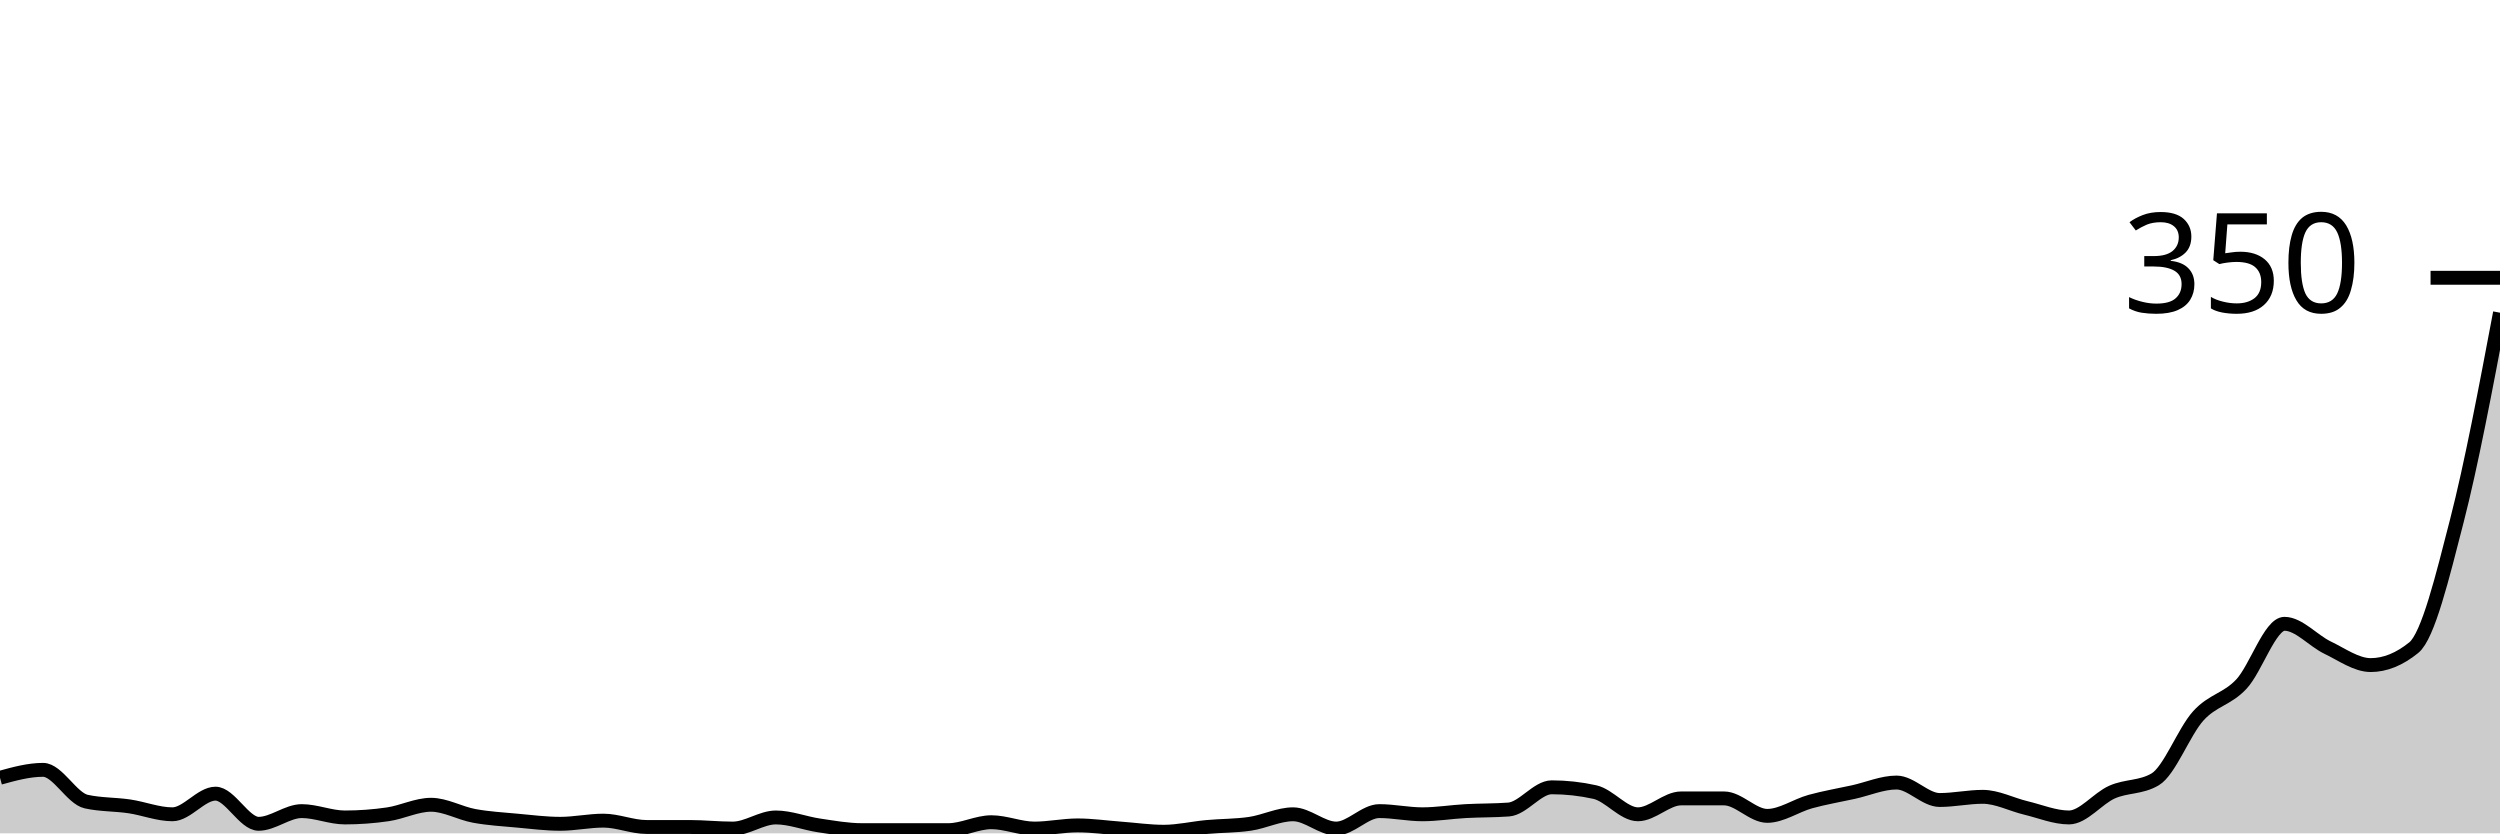
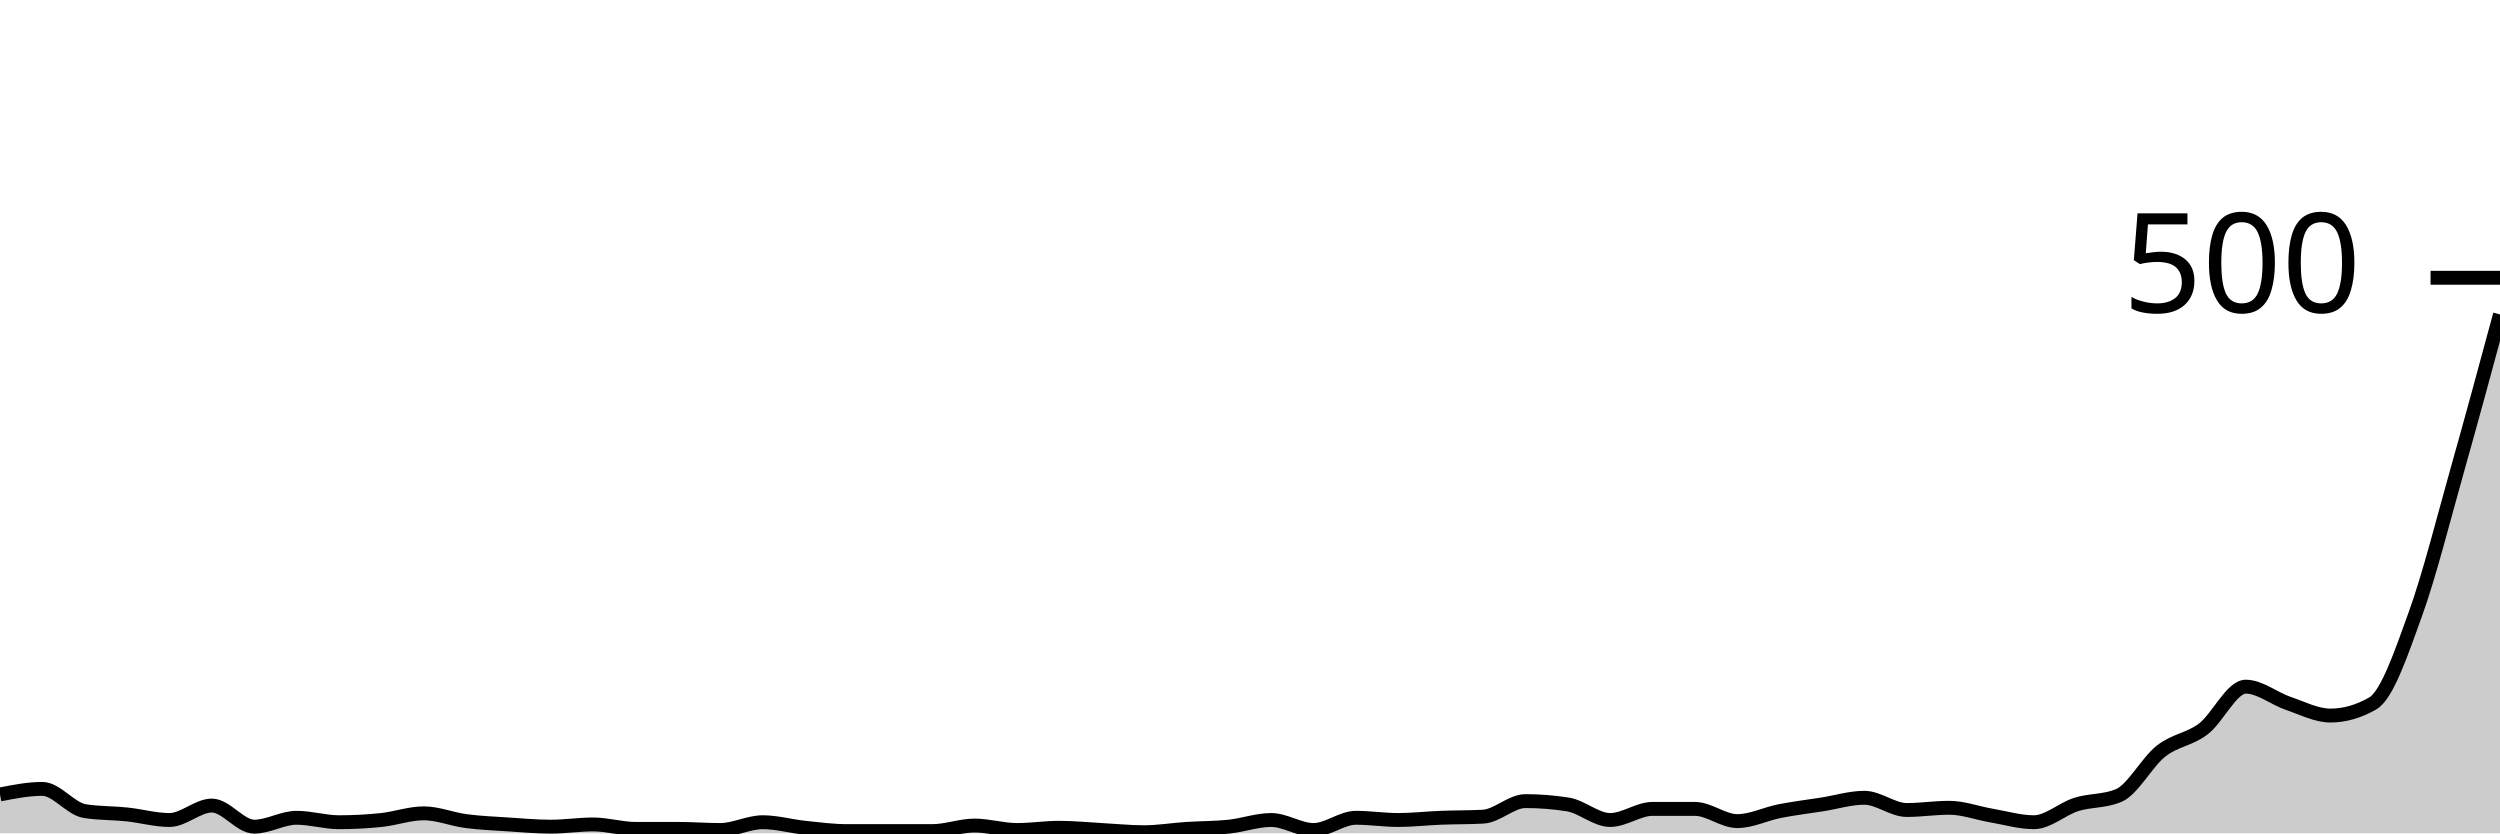
<svg xmlns="http://www.w3.org/2000/svg" viewBox="0 0 180 60">
  <g transform="translate(0,20)">
-     <path class="area" fill="rgba(0, 0, 0, 0.2)" d="M0,36C1.034,35.714,2.069,35.429,3.103,35.429C4.138,35.429,5.172,37.486,6.207,37.714C7.241,37.943,8.276,37.905,9.31,38.057C10.345,38.21,11.379,38.629,12.414,38.629C13.448,38.629,14.483,37.143,15.517,37.143C16.552,37.143,17.586,39.314,18.621,39.314C19.655,39.314,20.69,38.4,21.724,38.4C22.759,38.4,23.793,38.857,24.828,38.857C25.862,38.857,26.897,38.781,27.931,38.629C28.966,38.476,30,37.943,31.034,37.943C32.069,37.943,33.103,38.552,34.138,38.743C35.172,38.933,36.207,38.99,37.241,39.086C38.276,39.181,39.31,39.314,40.345,39.314C41.379,39.314,42.414,39.086,43.448,39.086C44.483,39.086,45.517,39.543,46.552,39.543C47.586,39.543,48.621,39.543,49.655,39.543C50.69,39.543,51.724,39.657,52.759,39.657C53.793,39.657,54.828,38.857,55.862,38.857C56.897,38.857,57.931,39.276,58.966,39.429C60,39.581,61.034,39.771,62.069,39.771C63.103,39.771,64.138,39.771,65.172,39.771C66.207,39.771,67.241,39.771,68.276,39.771C69.31,39.771,70.345,39.2,71.379,39.2C72.414,39.2,73.448,39.657,74.483,39.657C75.517,39.657,76.552,39.429,77.586,39.429C78.621,39.429,79.655,39.581,80.69,39.657C81.724,39.733,82.759,39.886,83.793,39.886C84.828,39.886,85.862,39.638,86.897,39.543C87.931,39.448,88.966,39.467,90,39.314C91.034,39.162,92.069,38.629,93.103,38.629C94.138,38.629,95.172,39.657,96.207,39.657C97.241,39.657,98.276,38.4,99.31,38.4C100.345,38.4,101.379,38.629,102.414,38.629C103.448,38.629,104.483,38.457,105.517,38.4C106.552,38.343,107.586,38.362,108.621,38.286C109.655,38.21,110.69,36.686,111.724,36.686C112.759,36.686,113.793,36.8,114.828,37.029C115.862,37.257,116.897,38.629,117.931,38.629C118.966,38.629,120,37.486,121.034,37.486C122.069,37.486,123.103,37.486,124.138,37.486C125.172,37.486,126.207,38.743,127.241,38.743C128.276,38.743,129.31,38,130.345,37.714C131.379,37.429,132.414,37.257,133.448,37.029C134.483,36.8,135.517,36.343,136.552,36.343C137.586,36.343,138.621,37.6,139.655,37.6C140.69,37.6,141.724,37.371,142.759,37.371C143.793,37.371,144.828,37.924,145.862,38.171C146.897,38.419,147.931,38.857,148.966,38.857C150,38.857,151.034,37.486,152.069,37.029C153.103,36.571,154.138,36.724,155.172,36.114C156.207,35.505,157.241,32.686,158.276,31.543C159.31,30.4,160.345,30.362,161.379,29.257C162.414,28.152,163.448,24.914,164.483,24.914C165.517,24.914,166.552,26.133,167.586,26.629C168.621,27.124,169.655,27.886,170.69,27.886C171.724,27.886,172.759,27.467,173.793,26.629C174.828,25.79,175.862,21.505,176.897,17.486C177.931,13.467,178.966,7.99,180,2.514L180,40C178.966,40,177.931,40,176.897,40C175.862,40,174.828,40,173.793,40C172.759,40,171.724,40,170.69,40C169.655,40,168.621,40,167.586,40C166.552,40,165.517,40,164.483,40C163.448,40,162.414,40,161.379,40C160.345,40,159.31,40,158.276,40C157.241,40,156.207,40,155.172,40C154.138,40,153.103,40,152.069,40C151.034,40,150,40,148.966,40C147.931,40,146.897,40,145.862,40C144.828,40,143.793,40,142.759,40C141.724,40,140.69,40,139.655,40C138.621,40,137.586,40,136.552,40C135.517,40,134.483,40,133.448,40C132.414,40,131.379,40,130.345,40C129.31,40,128.276,40,127.241,40C126.207,40,125.172,40,124.138,40C123.103,40,122.069,40,121.034,40C120,40,118.966,40,117.931,40C116.897,40,115.862,40,114.828,40C113.793,40,112.759,40,111.724,40C110.69,40,109.655,40,108.621,40C107.586,40,106.552,40,105.517,40C104.483,40,103.448,40,102.414,40C101.379,40,100.345,40,99.31,40C98.276,40,97.241,40,96.207,40C95.172,40,94.138,40,93.103,40C92.069,40,91.034,40,90,40C88.966,40,87.931,40,86.897,40C85.862,40,84.828,40,83.793,40C82.759,40,81.724,40,80.69,40C79.655,40,78.621,40,77.586,40C76.552,40,75.517,40,74.483,40C73.448,40,72.414,40,71.379,40C70.345,40,69.31,40,68.276,40C67.241,40,66.207,40,65.172,40C64.138,40,63.103,40,62.069,40C61.034,40,60,40,58.966,40C57.931,40,56.897,40,55.862,40C54.828,40,53.793,40,52.759,40C51.724,40,50.69,40,49.655,40C48.621,40,47.586,40,46.552,40C45.517,40,44.483,40,43.448,40C42.414,40,41.379,40,40.345,40C39.31,40,38.276,40,37.241,40C36.207,40,35.172,40,34.138,40C33.103,40,32.069,40,31.034,40C30,40,28.966,40,27.931,40C26.897,40,25.862,40,24.828,40C23.793,40,22.759,40,21.724,40C20.69,40,19.655,40,18.621,40C17.586,40,16.552,40,15.517,40C14.483,40,13.448,40,12.414,40C11.379,40,10.345,40,9.31,40C8.276,40,7.241,40,6.207,40C5.172,40,4.138,40,3.103,40C2.069,40,1.034,40,0,40Z" />
-     <path class="line" stroke="black" fill="none" d="M0,36C1.034,35.714,2.069,35.429,3.103,35.429C4.138,35.429,5.172,37.486,6.207,37.714C7.241,37.943,8.276,37.905,9.31,38.057C10.345,38.21,11.379,38.629,12.414,38.629C13.448,38.629,14.483,37.143,15.517,37.143C16.552,37.143,17.586,39.314,18.621,39.314C19.655,39.314,20.69,38.4,21.724,38.4C22.759,38.4,23.793,38.857,24.828,38.857C25.862,38.857,26.897,38.781,27.931,38.629C28.966,38.476,30,37.943,31.034,37.943C32.069,37.943,33.103,38.552,34.138,38.743C35.172,38.933,36.207,38.99,37.241,39.086C38.276,39.181,39.31,39.314,40.345,39.314C41.379,39.314,42.414,39.086,43.448,39.086C44.483,39.086,45.517,39.543,46.552,39.543C47.586,39.543,48.621,39.543,49.655,39.543C50.69,39.543,51.724,39.657,52.759,39.657C53.793,39.657,54.828,38.857,55.862,38.857C56.897,38.857,57.931,39.276,58.966,39.429C60,39.581,61.034,39.771,62.069,39.771C63.103,39.771,64.138,39.771,65.172,39.771C66.207,39.771,67.241,39.771,68.276,39.771C69.31,39.771,70.345,39.2,71.379,39.2C72.414,39.2,73.448,39.657,74.483,39.657C75.517,39.657,76.552,39.429,77.586,39.429C78.621,39.429,79.655,39.581,80.69,39.657C81.724,39.733,82.759,39.886,83.793,39.886C84.828,39.886,85.862,39.638,86.897,39.543C87.931,39.448,88.966,39.467,90,39.314C91.034,39.162,92.069,38.629,93.103,38.629C94.138,38.629,95.172,39.657,96.207,39.657C97.241,39.657,98.276,38.4,99.31,38.4C100.345,38.4,101.379,38.629,102.414,38.629C103.448,38.629,104.483,38.457,105.517,38.4C106.552,38.343,107.586,38.362,108.621,38.286C109.655,38.21,110.69,36.686,111.724,36.686C112.759,36.686,113.793,36.8,114.828,37.029C115.862,37.257,116.897,38.629,117.931,38.629C118.966,38.629,120,37.486,121.034,37.486C122.069,37.486,123.103,37.486,124.138,37.486C125.172,37.486,126.207,38.743,127.241,38.743C128.276,38.743,129.31,38,130.345,37.714C131.379,37.429,132.414,37.257,133.448,37.029C134.483,36.8,135.517,36.343,136.552,36.343C137.586,36.343,138.621,37.6,139.655,37.6C140.69,37.6,141.724,37.371,142.759,37.371C143.793,37.371,144.828,37.924,145.862,38.171C146.897,38.419,147.931,38.857,148.966,38.857C150,38.857,151.034,37.486,152.069,37.029C153.103,36.571,154.138,36.724,155.172,36.114C156.207,35.505,157.241,32.686,158.276,31.543C159.31,30.4,160.345,30.362,161.379,29.257C162.414,28.152,163.448,24.914,164.483,24.914C165.517,24.914,166.552,26.133,167.586,26.629C168.621,27.124,169.655,27.886,170.69,27.886C171.724,27.886,172.759,27.467,173.793,26.629C174.828,25.79,175.862,21.505,176.897,17.486C177.931,13.467,178.966,7.99,180,2.514" />
+     <path class="area" fill="rgba(0, 0, 0, 0.2)" d="M0,37.2C1.017,37,2.034,36.8,3.051,36.8C4.068,36.8,5.085,38.24,6.102,38.4C7.119,38.56,8.136,38.533,9.153,38.64C10.169,38.747,11.186,39.04,12.203,39.04C13.22,39.04,14.237,38,15.254,38C16.271,38,17.288,39.52,18.305,39.52C19.322,39.52,20.339,38.88,21.356,38.88C22.373,38.88,23.39,39.2,24.407,39.2C25.424,39.2,26.441,39.147,27.458,39.04C28.475,38.933,29.492,38.56,30.508,38.56C31.525,38.56,32.542,38.987,33.559,39.12C34.576,39.253,35.593,39.293,36.61,39.36C37.627,39.427,38.644,39.52,39.661,39.52C40.678,39.52,41.695,39.36,42.712,39.36C43.729,39.36,44.746,39.68,45.763,39.68C46.78,39.68,47.797,39.68,48.814,39.68C49.831,39.68,50.847,39.76,51.864,39.76C52.881,39.76,53.898,39.2,54.915,39.2C55.932,39.2,56.949,39.493,57.966,39.6C58.983,39.707,60,39.84,61.017,39.84C62.034,39.84,63.051,39.84,64.068,39.84C65.085,39.84,66.102,39.84,67.119,39.84C68.136,39.84,69.153,39.44,70.169,39.44C71.186,39.44,72.203,39.76,73.22,39.76C74.237,39.76,75.254,39.6,76.271,39.6C77.288,39.6,78.305,39.707,79.322,39.76C80.339,39.813,81.356,39.92,82.373,39.92C83.39,39.92,84.407,39.747,85.424,39.68C86.441,39.613,87.458,39.627,88.475,39.52C89.492,39.413,90.508,39.04,91.525,39.04C92.542,39.04,93.559,39.76,94.576,39.76C95.593,39.76,96.61,38.88,97.627,38.88C98.644,38.88,99.661,39.04,100.678,39.04C101.695,39.04,102.712,38.92,103.729,38.88C104.746,38.84,105.763,38.853,106.78,38.8C107.797,38.747,108.814,37.68,109.831,37.68C110.847,37.68,111.864,37.76,112.881,37.92C113.898,38.08,114.915,39.04,115.932,39.04C116.949,39.04,117.966,38.24,118.983,38.24C120,38.24,121.017,38.24,122.034,38.24C123.051,38.24,124.068,39.12,125.085,39.12C126.102,39.12,127.119,38.6,128.136,38.4C129.153,38.2,130.169,38.08,131.186,37.92C132.203,37.76,133.22,37.44,134.237,37.44C135.254,37.44,136.271,38.32,137.288,38.32C138.305,38.32,139.322,38.16,140.339,38.16C141.356,38.16,142.373,38.547,143.39,38.72C144.407,38.893,145.424,39.2,146.441,39.2C147.458,39.2,148.475,38.24,149.492,37.92C150.508,37.6,151.525,37.707,152.542,37.28C153.559,36.853,154.576,34.88,155.593,34.08C156.61,33.28,157.627,33.253,158.644,32.48C159.661,31.707,160.678,29.44,161.695,29.44C162.712,29.44,163.729,30.293,164.746,30.64C165.763,30.987,166.78,31.52,167.797,31.52C168.814,31.52,169.831,31.227,170.847,30.64C171.864,30.053,172.881,27.053,173.898,24.24C174.915,21.427,175.932,17.36,176.949,13.76C177.966,10.16,178.983,6.4,180,2.64L180,40C178.983,40,177.966,40,176.949,40C175.932,40,174.915,40,173.898,40C172.881,40,171.864,40,170.847,40C169.831,40,168.814,40,167.797,40C166.78,40,165.763,40,164.746,40C163.729,40,162.712,40,161.695,40C160.678,40,159.661,40,158.644,40C157.627,40,156.61,40,155.593,40C154.576,40,153.559,40,152.542,40C151.525,40,150.508,40,149.492,40C148.475,40,147.458,40,146.441,40C145.424,40,144.407,40,143.39,40C142.373,40,141.356,40,140.339,40C139.322,40,138.305,40,137.288,40C136.271,40,135.254,40,134.237,40C133.22,40,132.203,40,131.186,40C130.169,40,129.153,40,128.136,40C127.119,40,126.102,40,125.085,40C124.068,40,123.051,40,122.034,40C121.017,40,120,40,118.983,40C117.966,40,116.949,40,115.932,40C114.915,40,113.898,40,112.881,40C111.864,40,110.847,40,109.831,40C108.814,40,107.797,40,106.78,40C105.763,40,104.746,40,103.729,40C102.712,40,101.695,40,100.678,40C99.661,40,98.644,40,97.627,40C96.61,40,95.593,40,94.576,40C93.559,40,92.542,40,91.525,40C90.508,40,89.492,40,88.475,40C87.458,40,86.441,40,85.424,40C84.407,40,83.39,40,82.373,40C81.356,40,80.339,40,79.322,40C78.305,40,77.288,40,76.271,40C75.254,40,74.237,40,73.22,40C72.203,40,71.186,40,70.169,40C69.153,40,68.136,40,67.119,40C66.102,40,65.085,40,64.068,40C63.051,40,62.034,40,61.017,40C60,40,58.983,40,57.966,40C56.949,40,55.932,40,54.915,40C53.898,40,52.881,40,51.864,40C50.847,40,49.831,40,48.814,40C47.797,40,46.78,40,45.763,40C44.746,40,43.729,40,42.712,40C41.695,40,40.678,40,39.661,40C38.644,40,37.627,40,36.61,40C35.593,40,34.576,40,33.559,40C32.542,40,31.525,40,30.508,40C29.492,40,28.475,40,27.458,40C26.441,40,25.424,40,24.407,40C23.39,40,22.373,40,21.356,40C20.339,40,19.322,40,18.305,40C17.288,40,16.271,40,15.254,40C14.237,40,13.22,40,12.203,40C11.186,40,10.169,40,9.153,40C8.136,40,7.119,40,6.102,40C5.085,40,4.068,40,3.051,40C2.034,40,1.017,40,0,40Z" />
+     <path class="line" stroke="black" fill="none" d="M0,37.2C1.017,37,2.034,36.8,3.051,36.8C4.068,36.8,5.085,38.24,6.102,38.4C7.119,38.56,8.136,38.533,9.153,38.64C10.169,38.747,11.186,39.04,12.203,39.04C13.22,39.04,14.237,38,15.254,38C16.271,38,17.288,39.52,18.305,39.52C19.322,39.52,20.339,38.88,21.356,38.88C22.373,38.88,23.39,39.2,24.407,39.2C25.424,39.2,26.441,39.147,27.458,39.04C28.475,38.933,29.492,38.56,30.508,38.56C31.525,38.56,32.542,38.987,33.559,39.12C34.576,39.253,35.593,39.293,36.61,39.36C37.627,39.427,38.644,39.52,39.661,39.52C40.678,39.52,41.695,39.36,42.712,39.36C43.729,39.36,44.746,39.68,45.763,39.68C46.78,39.68,47.797,39.68,48.814,39.68C49.831,39.68,50.847,39.76,51.864,39.76C52.881,39.76,53.898,39.2,54.915,39.2C55.932,39.2,56.949,39.493,57.966,39.6C58.983,39.707,60,39.84,61.017,39.84C62.034,39.84,63.051,39.84,64.068,39.84C65.085,39.84,66.102,39.84,67.119,39.84C68.136,39.84,69.153,39.44,70.169,39.44C71.186,39.44,72.203,39.76,73.22,39.76C74.237,39.76,75.254,39.6,76.271,39.6C77.288,39.6,78.305,39.707,79.322,39.76C80.339,39.813,81.356,39.92,82.373,39.92C83.39,39.92,84.407,39.747,85.424,39.68C86.441,39.613,87.458,39.627,88.475,39.52C89.492,39.413,90.508,39.04,91.525,39.04C92.542,39.04,93.559,39.76,94.576,39.76C95.593,39.76,96.61,38.88,97.627,38.88C98.644,38.88,99.661,39.04,100.678,39.04C101.695,39.04,102.712,38.92,103.729,38.88C104.746,38.84,105.763,38.853,106.78,38.8C107.797,38.747,108.814,37.68,109.831,37.68C110.847,37.68,111.864,37.76,112.881,37.92C113.898,38.08,114.915,39.04,115.932,39.04C116.949,39.04,117.966,38.24,118.983,38.24C120,38.24,121.017,38.24,122.034,38.24C123.051,38.24,124.068,39.12,125.085,39.12C126.102,39.12,127.119,38.6,128.136,38.4C129.153,38.2,130.169,38.08,131.186,37.92C132.203,37.76,133.22,37.44,134.237,37.44C135.254,37.44,136.271,38.32,137.288,38.32C138.305,38.32,139.322,38.16,140.339,38.16C141.356,38.16,142.373,38.547,143.39,38.72C144.407,38.893,145.424,39.2,146.441,39.2C147.458,39.2,148.475,38.24,149.492,37.92C150.508,37.6,151.525,37.707,152.542,37.28C153.559,36.853,154.576,34.88,155.593,34.08C156.61,33.28,157.627,33.253,158.644,32.48C159.661,31.707,160.678,29.44,161.695,29.44C162.712,29.44,163.729,30.293,164.746,30.64C165.763,30.987,166.78,31.52,167.797,31.52C168.814,31.52,169.831,31.227,170.847,30.64C171.864,30.053,172.881,27.053,173.898,24.24C174.915,21.427,175.932,17.36,176.949,13.76C177.966,10.16,178.983,6.4,180,2.64" />
    <path class="axis-ceiling" stroke-width="1" stroke="black" fill="none" d="M175,0L180,0" />
-     <text class="axis-ceiling-label" font-family="sans-serif" text-anchor="end" font-size="10px" x="170" y="2.5">350</text>
+     <text class="axis-ceiling-label" font-family="sans-serif" text-anchor="end" font-size="10px" x="170" y="2.5">500</text>
  </g>
</svg>
